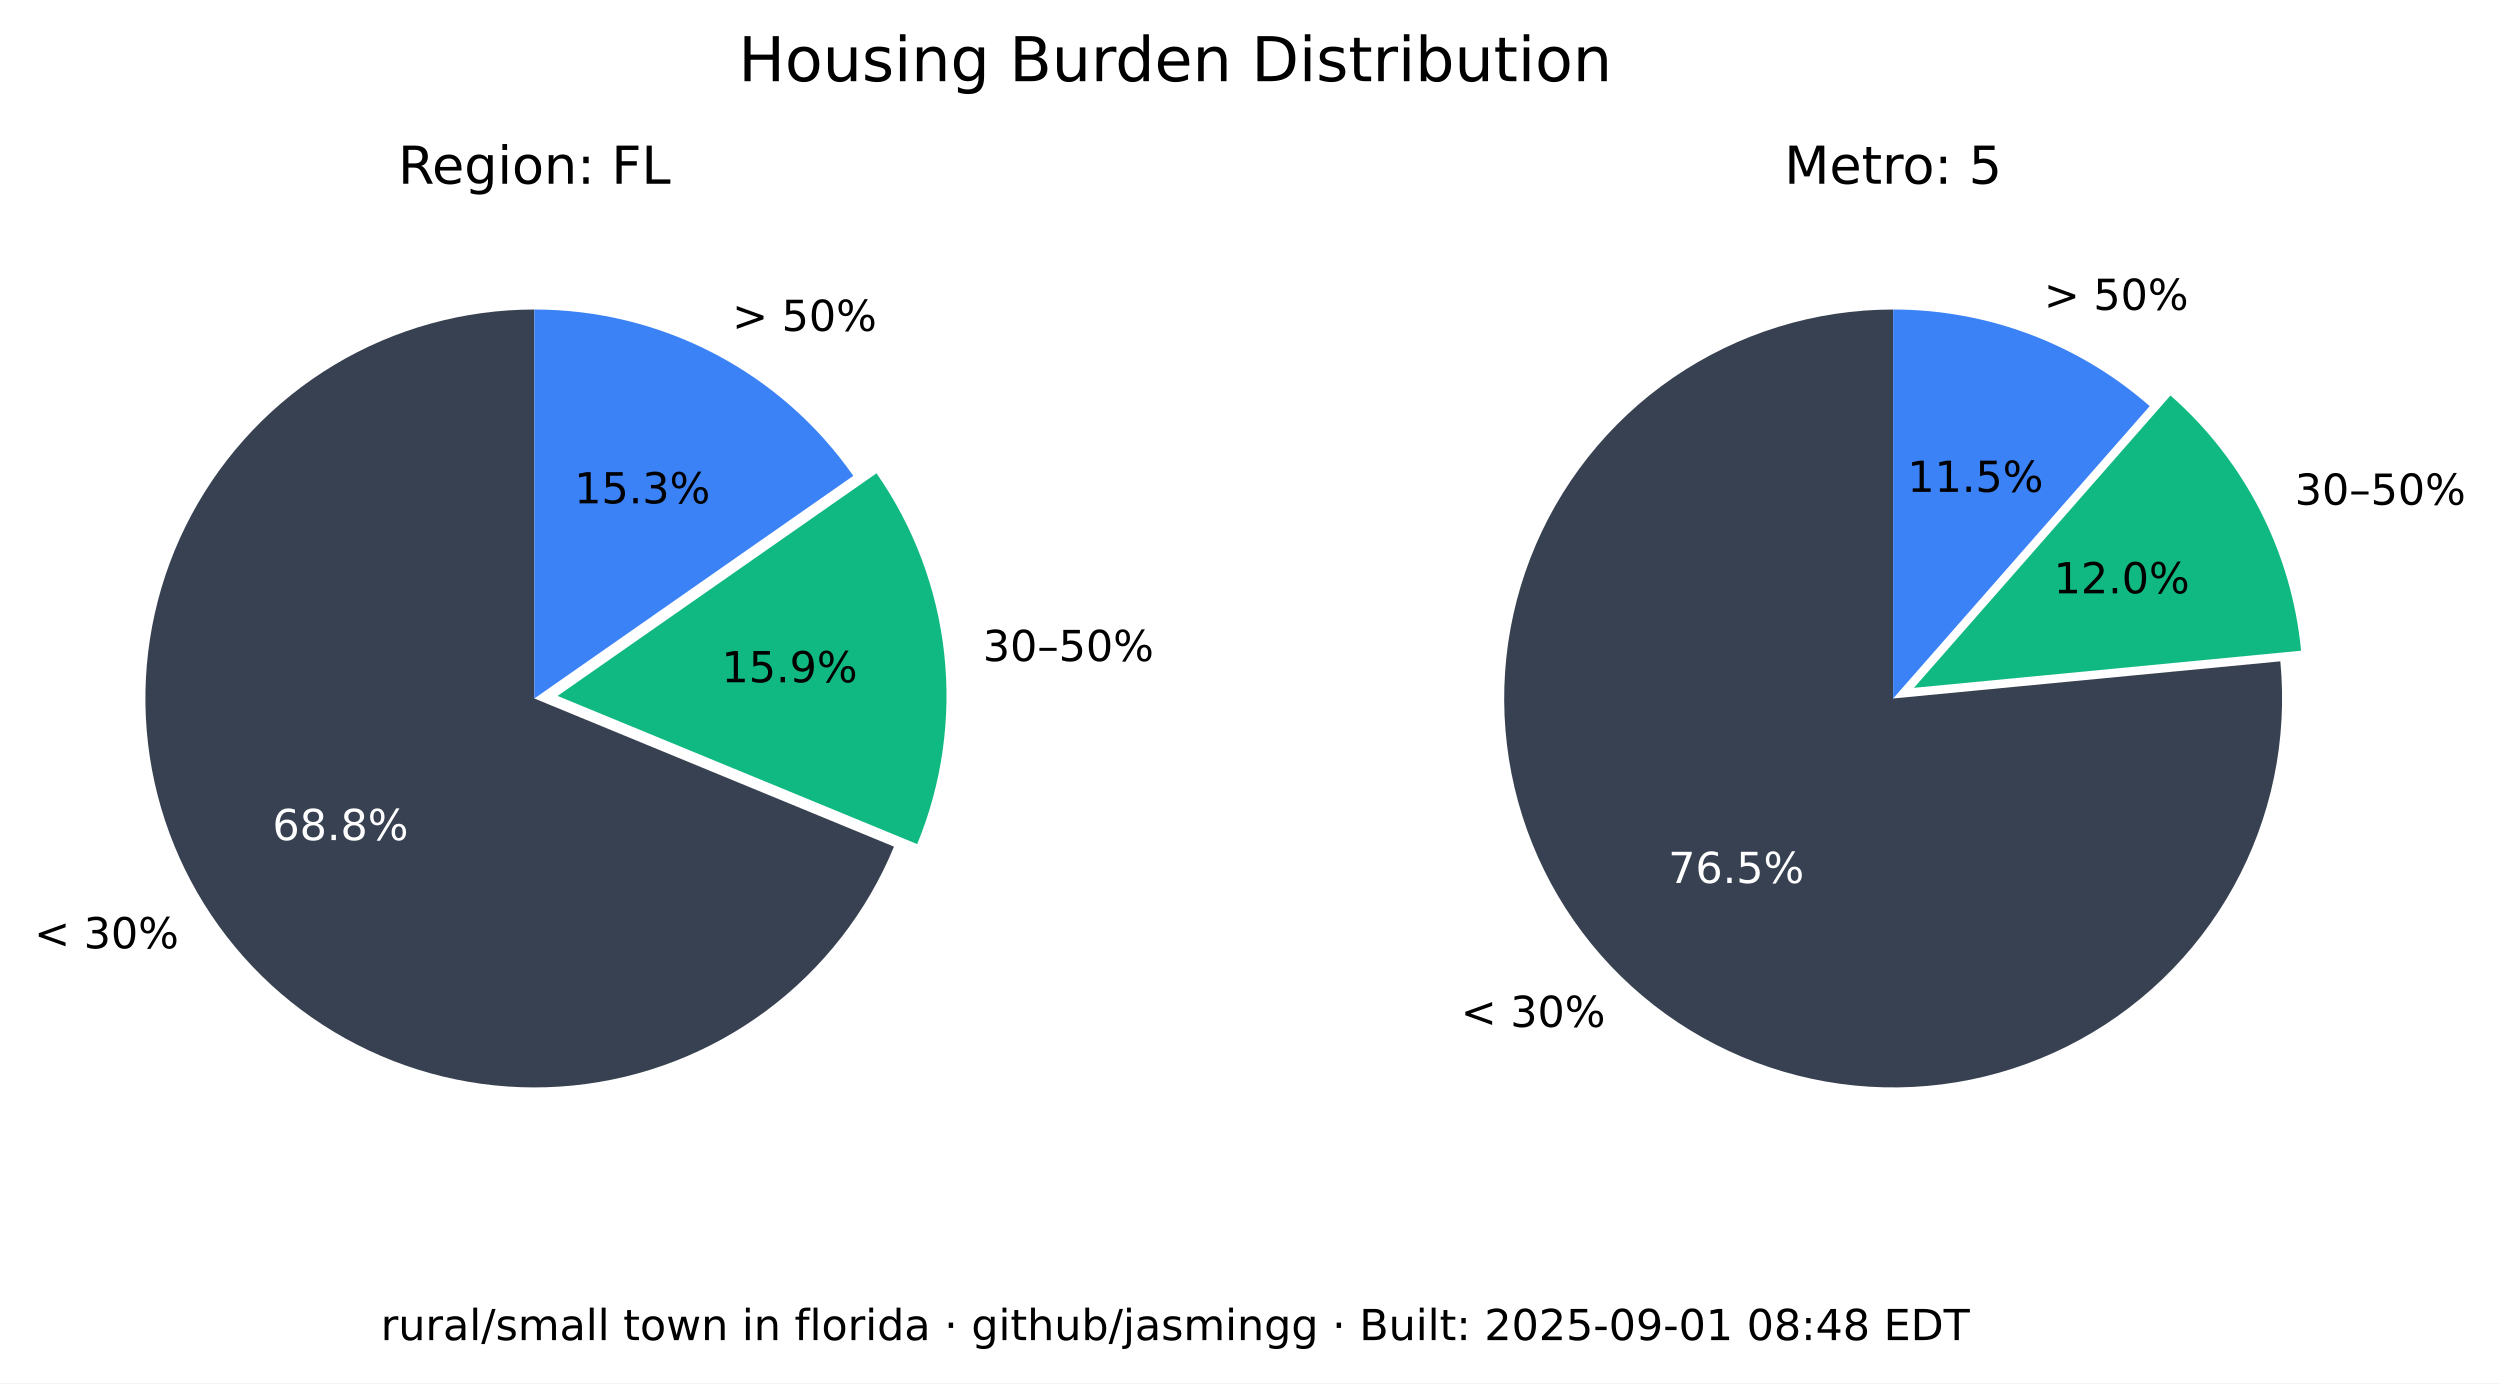
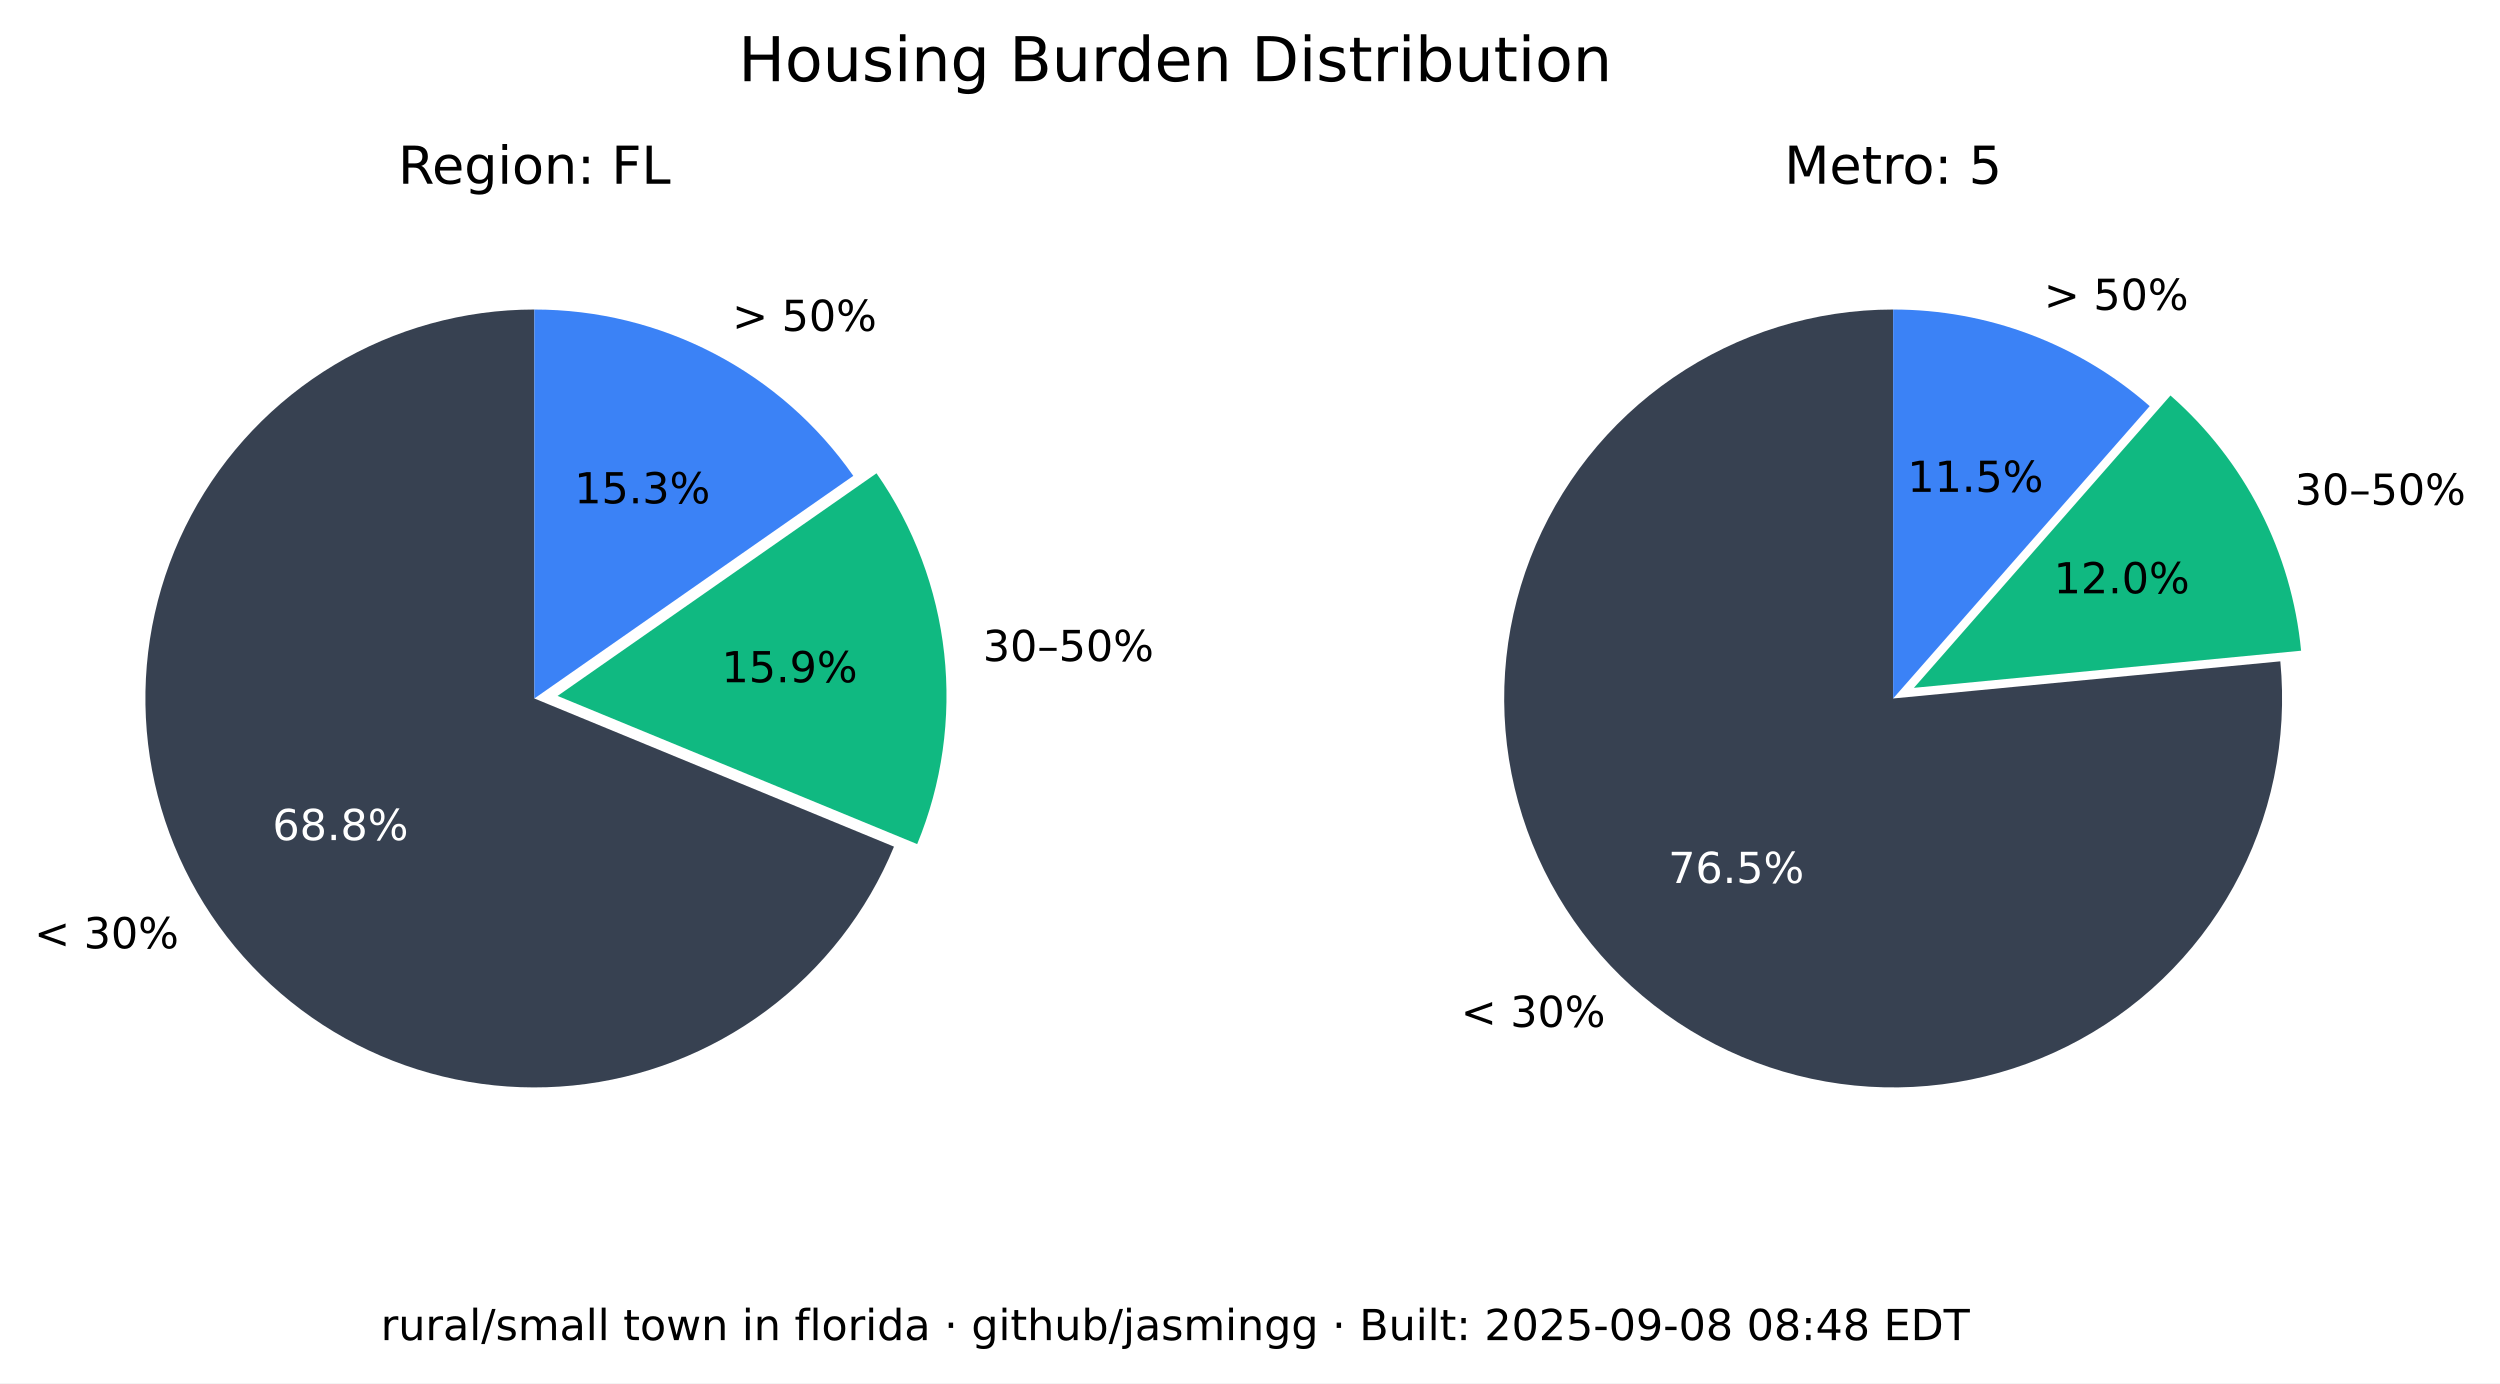
<svg xmlns="http://www.w3.org/2000/svg" xmlns:xlink="http://www.w3.org/1999/xlink" width="525.717pt" height="290.88pt" viewBox="0 0 525.717 290.88" version="1.1">
  <defs>
    <style type="text/css">*{stroke-linejoin: round; stroke-linecap: butt}</style>
  </defs>
  <g id="figure_1">
    <g id="patch_1">
      <path d="M 0 290.88  L 525.717 290.88  L 525.717 0  L 0 0  z " style="fill: #ffffff" />
    </g>
    <g id="axes_1">
      <g id="patch_2">
        <path d="M 112.367 65.088  C 97.551 65.088 83.008 69.114 70.301 76.735  C 57.594 84.355 47.194 95.287 40.215 108.357  C 33.237 121.428 29.939 136.152 30.677 150.951  C 31.414 165.749 36.159 180.073 44.402 192.385  C 52.646 204.697 64.082 214.541 77.483 220.86  C 90.885 227.179 105.755 229.74 120.499 228.267  C 135.242 226.794 149.312 221.342 161.199 212.496  C 173.085 203.65 182.347 191.738 187.992 178.039  L 112.367 146.88  z " style="fill: #374151" />
      </g>
      <g id="patch_3">
        <path d="M 192.87 177.503  C 198.091 164.831 200.044 151.048 198.55 137.424  C 197.055 123.8 192.159 110.768 184.314 99.529  L 117.246 146.345  z " style="fill: #10b981" />
      </g>
      <g id="patch_4">
        <path d="M 179.436 100.064  C 171.899 89.266 161.864 80.446 150.188 74.357  C 138.512 68.268 125.536 65.088 112.367 65.088  L 112.367 146.88  z " style="fill: #3b82f6" />
      </g>
      <g id="matplotlib.axis_1" />
      <g id="matplotlib.axis_2" />
      <g id="text_1">
        <g transform="translate(7.2 199.4189) scale(0.09 -0.09)">
          <defs>
            <path id="DejaVuSans-3c" d="M 4684 3150  L 1459 2003  L 4684 863  L 4684 294  L 678 1747  L 678 2266  L 4684 3719  L 4684 3150  z " transform="scale(0.015625)" />
            <path id="DejaVuSans-20" transform="scale(0.015625)" />
            <path id="DejaVuSans-33" d="M 2597 2516  Q 3050 2419 3304 2112  Q 3559 1806 3559 1356  Q 3559 666 3084 287  Q 2609 -91 1734 -91  Q 1441 -91 1130 -33  Q 819 25 488 141  L 488 750  Q 750 597 1062 519  Q 1375 441 1716 441  Q 2309 441 2620 675  Q 2931 909 2931 1356  Q 2931 1769 2642 2001  Q 2353 2234 1838 2234  L 1294 2234  L 1294 2753  L 1863 2753  Q 2328 2753 2575 2939  Q 2822 3125 2822 3475  Q 2822 3834 2567 4026  Q 2313 4219 1838 4219  Q 1578 4219 1281 4162  Q 984 4106 628 3988  L 628 4550  Q 988 4650 1302 4700  Q 1616 4750 1894 4750  Q 2613 4750 3031 4423  Q 3450 4097 3450 3541  Q 3450 3153 3228 2886  Q 3006 2619 2597 2516  z " transform="scale(0.015625)" />
            <path id="DejaVuSans-30" d="M 2034 4250  Q 1547 4250 1301 3770  Q 1056 3291 1056 2328  Q 1056 1369 1301 889  Q 1547 409 2034 409  Q 2525 409 2770 889  Q 3016 1369 3016 2328  Q 3016 3291 2770 3770  Q 2525 4250 2034 4250  z M 2034 4750  Q 2819 4750 3233 4129  Q 3647 3509 3647 2328  Q 3647 1150 3233 529  Q 2819 -91 2034 -91  Q 1250 -91 836 529  Q 422 1150 422 2328  Q 422 3509 836 4129  Q 1250 4750 2034 4750  z " transform="scale(0.015625)" />
            <path id="DejaVuSans-25" d="M 4653 2053  Q 4381 2053 4226 1822  Q 4072 1591 4072 1178  Q 4072 772 4226 539  Q 4381 306 4653 306  Q 4919 306 5073 539  Q 5228 772 5228 1178  Q 5228 1588 5073 1820  Q 4919 2053 4653 2053  z M 4653 2450  Q 5147 2450 5437 2106  Q 5728 1763 5728 1178  Q 5728 594 5436 251  Q 5144 -91 4653 -91  Q 4153 -91 3862 251  Q 3572 594 3572 1178  Q 3572 1766 3864 2108  Q 4156 2450 4653 2450  z M 1428 4353  Q 1159 4353 1004 4120  Q 850 3888 850 3481  Q 850 3069 1003 2837  Q 1156 2606 1428 2606  Q 1700 2606 1854 2837  Q 2009 3069 2009 3481  Q 2009 3884 1853 4118  Q 1697 4353 1428 4353  z M 4250 4750  L 4750 4750  L 1831 -91  L 1331 -91  L 4250 4750  z M 1428 4750  Q 1922 4750 2215 4408  Q 2509 4066 2509 3481  Q 2509 2891 2217 2550  Q 1925 2209 1428 2209  Q 931 2209 642 2551  Q 353 2894 353 3481  Q 353 4063 643 4406  Q 934 4750 1428 4750  z " transform="scale(0.015625)" />
          </defs>
          <use xlink:href="#DejaVuSans-3c" />
          <use xlink:href="#DejaVuSans-20" x="83.789" />
          <use xlink:href="#DejaVuSans-33" x="115.576" />
          <use xlink:href="#DejaVuSans-30" x="179.199" />
          <use xlink:href="#DejaVuSans-25" x="242.822" />
        </g>
      </g>
      <g id="text_2">
        <g style="fill: #ffffff" transform="translate(57.29316 176.6664) scale(0.09 -0.09)">
          <defs>
            <path id="DejaVuSans-36" d="M 2113 2584  Q 1688 2584 1439 2293  Q 1191 2003 1191 1497  Q 1191 994 1439 701  Q 1688 409 2113 409  Q 2538 409 2786 701  Q 3034 994 3034 1497  Q 3034 2003 2786 2293  Q 2538 2584 2113 2584  z M 3366 4563  L 3366 3988  Q 3128 4100 2886 4159  Q 2644 4219 2406 4219  Q 1781 4219 1451 3797  Q 1122 3375 1075 2522  Q 1259 2794 1537 2939  Q 1816 3084 2150 3084  Q 2853 3084 3261 2657  Q 3669 2231 3669 1497  Q 3669 778 3244 343  Q 2819 -91 2113 -91  Q 1303 -91 875 529  Q 447 1150 447 2328  Q 447 3434 972 4092  Q 1497 4750 2381 4750  Q 2619 4750 2861 4703  Q 3103 4656 3366 4563  z " transform="scale(0.015625)" />
            <path id="DejaVuSans-38" d="M 2034 2216  Q 1584 2216 1326 1975  Q 1069 1734 1069 1313  Q 1069 891 1326 650  Q 1584 409 2034 409  Q 2484 409 2743 651  Q 3003 894 3003 1313  Q 3003 1734 2745 1975  Q 2488 2216 2034 2216  z M 1403 2484  Q 997 2584 770 2862  Q 544 3141 544 3541  Q 544 4100 942 4425  Q 1341 4750 2034 4750  Q 2731 4750 3128 4425  Q 3525 4100 3525 3541  Q 3525 3141 3298 2862  Q 3072 2584 2669 2484  Q 3125 2378 3379 2068  Q 3634 1759 3634 1313  Q 3634 634 3220 271  Q 2806 -91 2034 -91  Q 1263 -91 848 271  Q 434 634 434 1313  Q 434 1759 690 2068  Q 947 2378 1403 2484  z M 1172 3481  Q 1172 3119 1398 2916  Q 1625 2713 2034 2713  Q 2441 2713 2670 2916  Q 2900 3119 2900 3481  Q 2900 3844 2670 4047  Q 2441 4250 2034 4250  Q 1625 4250 1398 4047  Q 1172 3844 1172 3481  z " transform="scale(0.015625)" />
            <path id="DejaVuSans-2e" d="M 684 794  L 1344 794  L 1344 0  L 684 0  L 684 794  z " transform="scale(0.015625)" />
          </defs>
          <use xlink:href="#DejaVuSans-36" />
          <use xlink:href="#DejaVuSans-38" x="63.623" />
          <use xlink:href="#DejaVuSans-2e" x="127.246" />
          <use xlink:href="#DejaVuSans-38" x="159.033" />
          <use xlink:href="#DejaVuSans-25" x="222.656" />
        </g>
      </g>
      <g id="text_3">
        <g transform="translate(206.68 139.015) scale(0.09 -0.09)">
          <defs>
            <path id="DejaVuSans-2013" d="M 313 1978  L 2888 1978  L 2888 1528  L 313 1528  L 313 1978  z " transform="scale(0.015625)" />
            <path id="DejaVuSans-35" d="M 691 4666  L 3169 4666  L 3169 4134  L 1269 4134  L 1269 2991  Q 1406 3038 1543 3061  Q 1681 3084 1819 3084  Q 2600 3084 3056 2656  Q 3513 2228 3513 1497  Q 3513 744 3044 326  Q 2575 -91 1722 -91  Q 1428 -91 1123 -41  Q 819 9 494 109  L 494 744  Q 775 591 1075 516  Q 1375 441 1709 441  Q 2250 441 2565 725  Q 2881 1009 2881 1497  Q 2881 1984 2565 2268  Q 2250 2553 1709 2553  Q 1456 2553 1204 2497  Q 953 2441 691 2322  L 691 4666  z " transform="scale(0.015625)" />
          </defs>
          <use xlink:href="#DejaVuSans-33" />
          <use xlink:href="#DejaVuSans-30" x="63.623" />
          <use xlink:href="#DejaVuSans-2013" x="127.246" />
          <use xlink:href="#DejaVuSans-35" x="177.246" />
          <use xlink:href="#DejaVuSans-30" x="240.869" />
          <use xlink:href="#DejaVuSans-25" x="304.492" />
        </g>
      </g>
      <g id="text_4">
        <g transform="translate(151.7328 143.4755) scale(0.09 -0.09)">
          <defs>
            <path id="DejaVuSans-31" d="M 794 531  L 1825 531  L 1825 4091  L 703 3866  L 703 4441  L 1819 4666  L 2450 4666  L 2450 531  L 3481 531  L 3481 0  L 794 0  L 794 531  z " transform="scale(0.015625)" />
            <path id="DejaVuSans-39" d="M 703 97  L 703 672  Q 941 559 1184 500  Q 1428 441 1663 441  Q 2288 441 2617 861  Q 2947 1281 2994 2138  Q 2813 1869 2534 1725  Q 2256 1581 1919 1581  Q 1219 1581 811 2004  Q 403 2428 403 3163  Q 403 3881 828 4315  Q 1253 4750 1959 4750  Q 2769 4750 3195 4129  Q 3622 3509 3622 2328  Q 3622 1225 3098 567  Q 2575 -91 1691 -91  Q 1453 -91 1209 -44  Q 966 3 703 97  z M 1959 2075  Q 2384 2075 2632 2365  Q 2881 2656 2881 3163  Q 2881 3666 2632 3958  Q 2384 4250 1959 4250  Q 1534 4250 1286 3958  Q 1038 3666 1038 3163  Q 1038 2656 1286 2365  Q 1534 2075 1959 2075  z " transform="scale(0.015625)" />
          </defs>
          <use xlink:href="#DejaVuSans-31" />
          <use xlink:href="#DejaVuSans-35" x="63.623" />
          <use xlink:href="#DejaVuSans-2e" x="127.246" />
          <use xlink:href="#DejaVuSans-39" x="159.033" />
          <use xlink:href="#DejaVuSans-25" x="222.656" />
        </g>
      </g>
      <g id="text_5">
        <g transform="translate(153.97 69.58851) scale(0.09 -0.09)">
          <defs>
            <path id="DejaVuSans-3e" d="M 678 3150  L 678 3719  L 4684 2266  L 4684 1747  L 678 294  L 678 863  L 3897 2003  L 678 3150  z " transform="scale(0.015625)" />
          </defs>
          <use xlink:href="#DejaVuSans-3e" />
          <use xlink:href="#DejaVuSans-20" x="83.789" />
          <use xlink:href="#DejaVuSans-35" x="115.576" />
          <use xlink:href="#DejaVuSans-30" x="179.199" />
          <use xlink:href="#DejaVuSans-25" x="242.822" />
        </g>
      </g>
      <g id="text_6">
        <g transform="translate(120.7644 105.8498) scale(0.09 -0.09)">
          <use xlink:href="#DejaVuSans-31" />
          <use xlink:href="#DejaVuSans-35" x="63.623" />
          <use xlink:href="#DejaVuSans-2e" x="127.246" />
          <use xlink:href="#DejaVuSans-33" x="159.033" />
          <use xlink:href="#DejaVuSans-25" x="222.656" />
        </g>
      </g>
      <g id="text_7">
        <g transform="translate(83.70977 38.64) scale(0.11 -0.11)">
          <defs>
            <path id="DejaVuSans-52" d="M 2841 2188  Q 3044 2119 3236 1894  Q 3428 1669 3622 1275  L 4263 0  L 3584 0  L 2988 1197  Q 2756 1666 2539 1819  Q 2322 1972 1947 1972  L 1259 1972  L 1259 0  L 628 0  L 628 4666  L 2053 4666  Q 2853 4666 3247 4331  Q 3641 3997 3641 3322  Q 3641 2881 3436 2590  Q 3231 2300 2841 2188  z M 1259 4147  L 1259 2491  L 2053 2491  Q 2509 2491 2742 2702  Q 2975 2913 2975 3322  Q 2975 3731 2742 3939  Q 2509 4147 2053 4147  L 1259 4147  z " transform="scale(0.015625)" />
            <path id="DejaVuSans-65" d="M 3597 1894  L 3597 1613  L 953 1613  Q 991 1019 1311 708  Q 1631 397 2203 397  Q 2534 397 2845 478  Q 3156 559 3463 722  L 3463 178  Q 3153 47 2828 -22  Q 2503 -91 2169 -91  Q 1331 -91 842 396  Q 353 884 353 1716  Q 353 2575 817 3079  Q 1281 3584 2069 3584  Q 2775 3584 3186 3129  Q 3597 2675 3597 1894  z M 3022 2063  Q 3016 2534 2758 2815  Q 2500 3097 2075 3097  Q 1594 3097 1305 2825  Q 1016 2553 972 2059  L 3022 2063  z " transform="scale(0.015625)" />
            <path id="DejaVuSans-67" d="M 2906 1791  Q 2906 2416 2648 2759  Q 2391 3103 1925 3103  Q 1463 3103 1205 2759  Q 947 2416 947 1791  Q 947 1169 1205 825  Q 1463 481 1925 481  Q 2391 481 2648 825  Q 2906 1169 2906 1791  z M 3481 434  Q 3481 -459 3084 -895  Q 2688 -1331 1869 -1331  Q 1566 -1331 1297 -1286  Q 1028 -1241 775 -1147  L 775 -588  Q 1028 -725 1275 -790  Q 1522 -856 1778 -856  Q 2344 -856 2625 -561  Q 2906 -266 2906 331  L 2906 616  Q 2728 306 2450 153  Q 2172 0 1784 0  Q 1141 0 747 490  Q 353 981 353 1791  Q 353 2603 747 3093  Q 1141 3584 1784 3584  Q 2172 3584 2450 3431  Q 2728 3278 2906 2969  L 2906 3500  L 3481 3500  L 3481 434  z " transform="scale(0.015625)" />
            <path id="DejaVuSans-69" d="M 603 3500  L 1178 3500  L 1178 0  L 603 0  L 603 3500  z M 603 4863  L 1178 4863  L 1178 4134  L 603 4134  L 603 4863  z " transform="scale(0.015625)" />
            <path id="DejaVuSans-6f" d="M 1959 3097  Q 1497 3097 1228 2736  Q 959 2375 959 1747  Q 959 1119 1226 758  Q 1494 397 1959 397  Q 2419 397 2687 759  Q 2956 1122 2956 1747  Q 2956 2369 2687 2733  Q 2419 3097 1959 3097  z M 1959 3584  Q 2709 3584 3137 3096  Q 3566 2609 3566 1747  Q 3566 888 3137 398  Q 2709 -91 1959 -91  Q 1206 -91 779 398  Q 353 888 353 1747  Q 353 2609 779 3096  Q 1206 3584 1959 3584  z " transform="scale(0.015625)" />
            <path id="DejaVuSans-6e" d="M 3513 2113  L 3513 0  L 2938 0  L 2938 2094  Q 2938 2591 2744 2837  Q 2550 3084 2163 3084  Q 1697 3084 1428 2787  Q 1159 2491 1159 1978  L 1159 0  L 581 0  L 581 3500  L 1159 3500  L 1159 2956  Q 1366 3272 1645 3428  Q 1925 3584 2291 3584  Q 2894 3584 3203 3211  Q 3513 2838 3513 2113  z " transform="scale(0.015625)" />
            <path id="DejaVuSans-3a" d="M 750 794  L 1409 794  L 1409 0  L 750 0  L 750 794  z M 750 3309  L 1409 3309  L 1409 2516  L 750 2516  L 750 3309  z " transform="scale(0.015625)" />
            <path id="DejaVuSans-46" d="M 628 4666  L 3309 4666  L 3309 4134  L 1259 4134  L 1259 2759  L 3109 2759  L 3109 2228  L 1259 2228  L 1259 0  L 628 0  L 628 4666  z " transform="scale(0.015625)" />
            <path id="DejaVuSans-4c" d="M 628 4666  L 1259 4666  L 1259 531  L 3531 531  L 3531 0  L 628 0  L 628 4666  z " transform="scale(0.015625)" />
          </defs>
          <use xlink:href="#DejaVuSans-52" />
          <use xlink:href="#DejaVuSans-65" x="64.982" />
          <use xlink:href="#DejaVuSans-67" x="126.506" />
          <use xlink:href="#DejaVuSans-69" x="189.982" />
          <use xlink:href="#DejaVuSans-6f" x="217.766" />
          <use xlink:href="#DejaVuSans-6e" x="278.947" />
          <use xlink:href="#DejaVuSans-3a" x="342.326" />
          <use xlink:href="#DejaVuSans-20" x="376.018" />
          <use xlink:href="#DejaVuSans-46" x="407.805" />
          <use xlink:href="#DejaVuSans-4c" x="465.324" />
        </g>
      </g>
    </g>
    <g id="axes_2">
      <g id="patch_5">
        <path d="M 398.102 65.088  C 389.894 65.088 381.732 66.324 373.891 68.753  C 366.051 71.183 358.621 74.779 351.851 79.42  C 345.081 84.062 339.048 89.696 333.956 96.134  C 328.863 102.571 324.768 109.739 321.809 117.395  C 318.85 125.051 317.061 133.11 316.5 141.299  C 315.94 149.488 316.616 157.715 318.505 165.703  C 320.394 173.691 323.475 181.349 327.644 188.42  C 331.812 195.491 337.022 201.894 343.097 207.414  C 349.172 212.934 356.043 217.508 363.48 220.983  C 370.916 224.457 378.834 226.793 386.965 227.91  C 395.097 229.028 403.351 228.915 411.449 227.576  C 419.548 226.236 427.398 223.685 434.737 220.009  C 442.076 216.332 448.82 211.572 454.741 205.888  C 460.663 200.204 465.696 193.66 469.669 186.478  C 473.643 179.296 476.513 171.556 478.183 163.52  C 479.853 155.483 480.304 147.241 479.52 139.07  L 398.102 146.88  z " style="fill: #374151" />
      </g>
      <g id="patch_6">
        <path d="M 483.889 136.834  C 482.903 126.56 479.982 116.565 475.279 107.378  C 470.577 98.19 464.178 89.976 456.42 83.168  L 402.47 144.644  z " style="fill: #10b981" />
      </g>
      <g id="patch_7">
        <path d="M 452.052 85.404  C 444.652 78.91 436.14 73.805 426.926 70.335  C 417.712 66.866 407.947 65.088 398.102 65.088  L 398.102 146.88  z " style="fill: #3b82f6" />
      </g>
      <g id="matplotlib.axis_3" />
      <g id="matplotlib.axis_4" />
      <g id="text_8">
        <g transform="translate(307.1902 215.9508) scale(0.09 -0.09)">
          <use xlink:href="#DejaVuSans-3c" />
          <use xlink:href="#DejaVuSans-20" x="83.789" />
          <use xlink:href="#DejaVuSans-33" x="115.576" />
          <use xlink:href="#DejaVuSans-30" x="179.199" />
          <use xlink:href="#DejaVuSans-25" x="242.822" />
        </g>
      </g>
      <g id="text_9">
        <g style="fill: #ffffff" transform="translate(350.8035 185.6838) scale(0.09 -0.09)">
          <defs>
            <path id="DejaVuSans-37" d="M 525 4666  L 3525 4666  L 3525 4397  L 1831 0  L 1172 0  L 2766 4134  L 525 4134  L 525 4666  z " transform="scale(0.015625)" />
          </defs>
          <use xlink:href="#DejaVuSans-37" />
          <use xlink:href="#DejaVuSans-36" x="63.623" />
          <use xlink:href="#DejaVuSans-2e" x="127.246" />
          <use xlink:href="#DejaVuSans-35" x="159.033" />
          <use xlink:href="#DejaVuSans-25" x="222.656" />
        </g>
      </g>
      <g id="text_10">
        <g transform="translate(482.5604 106.1347) scale(0.09 -0.09)">
          <use xlink:href="#DejaVuSans-33" />
          <use xlink:href="#DejaVuSans-30" x="63.623" />
          <use xlink:href="#DejaVuSans-2013" x="127.246" />
          <use xlink:href="#DejaVuSans-35" x="177.246" />
          <use xlink:href="#DejaVuSans-30" x="240.869" />
          <use xlink:href="#DejaVuSans-25" x="304.492" />
        </g>
      </g>
      <g id="text_11">
        <g transform="translate(431.8606 124.7678) scale(0.09 -0.09)">
          <defs>
            <path id="DejaVuSans-32" d="M 1228 531  L 3431 531  L 3431 0  L 469 0  L 469 531  Q 828 903 1448 1529  Q 2069 2156 2228 2338  Q 2531 2678 2651 2914  Q 2772 3150 2772 3378  Q 2772 3750 2511 3984  Q 2250 4219 1831 4219  Q 1534 4219 1204 4116  Q 875 4013 500 3803  L 500 4441  Q 881 4594 1212 4672  Q 1544 4750 1819 4750  Q 2544 4750 2975 4387  Q 3406 4025 3406 3419  Q 3406 3131 3298 2873  Q 3191 2616 2906 2266  Q 2828 2175 2409 1742  Q 1991 1309 1228 531  z " transform="scale(0.015625)" />
          </defs>
          <use xlink:href="#DejaVuSans-31" />
          <use xlink:href="#DejaVuSans-32" x="63.623" />
          <use xlink:href="#DejaVuSans-2e" x="127.246" />
          <use xlink:href="#DejaVuSans-30" x="159.033" />
          <use xlink:href="#DejaVuSans-25" x="222.656" />
        </g>
      </g>
      <g id="text_12">
        <g transform="translate(429.8085 65.16424) scale(0.09 -0.09)">
          <use xlink:href="#DejaVuSans-3e" />
          <use xlink:href="#DejaVuSans-20" x="83.789" />
          <use xlink:href="#DejaVuSans-35" x="115.576" />
          <use xlink:href="#DejaVuSans-30" x="179.199" />
          <use xlink:href="#DejaVuSans-25" x="242.822" />
        </g>
      </g>
      <g id="text_13">
        <g transform="translate(401.1011 103.4366) scale(0.09 -0.09)">
          <use xlink:href="#DejaVuSans-31" />
          <use xlink:href="#DejaVuSans-31" x="63.623" />
          <use xlink:href="#DejaVuSans-2e" x="127.246" />
          <use xlink:href="#DejaVuSans-35" x="159.033" />
          <use xlink:href="#DejaVuSans-25" x="222.656" />
        </g>
      </g>
      <g id="text_14">
        <g transform="translate(375.2132 38.64) scale(0.11 -0.11)">
          <defs>
            <path id="DejaVuSans-4d" d="M 628 4666  L 1569 4666  L 2759 1491  L 3956 4666  L 4897 4666  L 4897 0  L 4281 0  L 4281 4097  L 3078 897  L 2444 897  L 1241 4097  L 1241 0  L 628 0  L 628 4666  z " transform="scale(0.015625)" />
            <path id="DejaVuSans-74" d="M 1172 4494  L 1172 3500  L 2356 3500  L 2356 3053  L 1172 3053  L 1172 1153  Q 1172 725 1289 603  Q 1406 481 1766 481  L 2356 481  L 2356 0  L 1766 0  Q 1100 0 847 248  Q 594 497 594 1153  L 594 3053  L 172 3053  L 172 3500  L 594 3500  L 594 4494  L 1172 4494  z " transform="scale(0.015625)" />
            <path id="DejaVuSans-72" d="M 2631 2963  Q 2534 3019 2420 3045  Q 2306 3072 2169 3072  Q 1681 3072 1420 2755  Q 1159 2438 1159 1844  L 1159 0  L 581 0  L 581 3500  L 1159 3500  L 1159 2956  Q 1341 3275 1631 3429  Q 1922 3584 2338 3584  Q 2397 3584 2469 3576  Q 2541 3569 2628 3553  L 2631 2963  z " transform="scale(0.015625)" />
          </defs>
          <use xlink:href="#DejaVuSans-4d" />
          <use xlink:href="#DejaVuSans-65" x="86.279" />
          <use xlink:href="#DejaVuSans-74" x="147.803" />
          <use xlink:href="#DejaVuSans-72" x="187.012" />
          <use xlink:href="#DejaVuSans-6f" x="225.875" />
          <use xlink:href="#DejaVuSans-3a" x="287.057" />
          <use xlink:href="#DejaVuSans-20" x="320.748" />
          <use xlink:href="#DejaVuSans-35" x="352.535" />
        </g>
      </g>
    </g>
    <g id="text_15">
      <g transform="translate(155.2784 17.07797) scale(0.13 -0.13)">
        <defs>
          <path id="DejaVuSans-48" d="M 628 4666  L 1259 4666  L 1259 2753  L 3553 2753  L 3553 4666  L 4184 4666  L 4184 0  L 3553 0  L 3553 2222  L 1259 2222  L 1259 0  L 628 0  L 628 4666  z " transform="scale(0.015625)" />
          <path id="DejaVuSans-75" d="M 544 1381  L 544 3500  L 1119 3500  L 1119 1403  Q 1119 906 1312 657  Q 1506 409 1894 409  Q 2359 409 2629 706  Q 2900 1003 2900 1516  L 2900 3500  L 3475 3500  L 3475 0  L 2900 0  L 2900 538  Q 2691 219 2414 64  Q 2138 -91 1772 -91  Q 1169 -91 856 284  Q 544 659 544 1381  z M 1991 3584  L 1991 3584  z " transform="scale(0.015625)" />
          <path id="DejaVuSans-73" d="M 2834 3397  L 2834 2853  Q 2591 2978 2328 3040  Q 2066 3103 1784 3103  Q 1356 3103 1142 2972  Q 928 2841 928 2578  Q 928 2378 1081 2264  Q 1234 2150 1697 2047  L 1894 2003  Q 2506 1872 2764 1633  Q 3022 1394 3022 966  Q 3022 478 2636 193  Q 2250 -91 1575 -91  Q 1294 -91 989 -36  Q 684 19 347 128  L 347 722  Q 666 556 975 473  Q 1284 391 1588 391  Q 1994 391 2212 530  Q 2431 669 2431 922  Q 2431 1156 2273 1281  Q 2116 1406 1581 1522  L 1381 1569  Q 847 1681 609 1914  Q 372 2147 372 2553  Q 372 3047 722 3315  Q 1072 3584 1716 3584  Q 2034 3584 2315 3537  Q 2597 3491 2834 3397  z " transform="scale(0.015625)" />
          <path id="DejaVuSans-42" d="M 1259 2228  L 1259 519  L 2272 519  Q 2781 519 3026 730  Q 3272 941 3272 1375  Q 3272 1813 3026 2020  Q 2781 2228 2272 2228  L 1259 2228  z M 1259 4147  L 1259 2741  L 2194 2741  Q 2656 2741 2882 2914  Q 3109 3088 3109 3444  Q 3109 3797 2882 3972  Q 2656 4147 2194 4147  L 1259 4147  z M 628 4666  L 2241 4666  Q 2963 4666 3353 4366  Q 3744 4066 3744 3513  Q 3744 3084 3544 2831  Q 3344 2578 2956 2516  Q 3422 2416 3680 2098  Q 3938 1781 3938 1306  Q 3938 681 3513 340  Q 3088 0 2303 0  L 628 0  L 628 4666  z " transform="scale(0.015625)" />
          <path id="DejaVuSans-64" d="M 2906 2969  L 2906 4863  L 3481 4863  L 3481 0  L 2906 0  L 2906 525  Q 2725 213 2448 61  Q 2172 -91 1784 -91  Q 1150 -91 751 415  Q 353 922 353 1747  Q 353 2572 751 3078  Q 1150 3584 1784 3584  Q 2172 3584 2448 3432  Q 2725 3281 2906 2969  z M 947 1747  Q 947 1113 1208 752  Q 1469 391 1925 391  Q 2381 391 2643 752  Q 2906 1113 2906 1747  Q 2906 2381 2643 2742  Q 2381 3103 1925 3103  Q 1469 3103 1208 2742  Q 947 2381 947 1747  z " transform="scale(0.015625)" />
          <path id="DejaVuSans-44" d="M 1259 4147  L 1259 519  L 2022 519  Q 2988 519 3436 956  Q 3884 1394 3884 2338  Q 3884 3275 3436 3711  Q 2988 4147 2022 4147  L 1259 4147  z M 628 4666  L 1925 4666  Q 3281 4666 3915 4102  Q 4550 3538 4550 2338  Q 4550 1131 3912 565  Q 3275 0 1925 0  L 628 0  L 628 4666  z " transform="scale(0.015625)" />
          <path id="DejaVuSans-62" d="M 3116 1747  Q 3116 2381 2855 2742  Q 2594 3103 2138 3103  Q 1681 3103 1420 2742  Q 1159 2381 1159 1747  Q 1159 1113 1420 752  Q 1681 391 2138 391  Q 2594 391 2855 752  Q 3116 1113 3116 1747  z M 1159 2969  Q 1341 3281 1617 3432  Q 1894 3584 2278 3584  Q 2916 3584 3314 3078  Q 3713 2572 3713 1747  Q 3713 922 3314 415  Q 2916 -91 2278 -91  Q 1894 -91 1617 61  Q 1341 213 1159 525  L 1159 0  L 581 0  L 581 4863  L 1159 4863  L 1159 2969  z " transform="scale(0.015625)" />
        </defs>
        <use xlink:href="#DejaVuSans-48" />
        <use xlink:href="#DejaVuSans-6f" x="75.195" />
        <use xlink:href="#DejaVuSans-75" x="136.377" />
        <use xlink:href="#DejaVuSans-73" x="199.756" />
        <use xlink:href="#DejaVuSans-69" x="251.855" />
        <use xlink:href="#DejaVuSans-6e" x="279.639" />
        <use xlink:href="#DejaVuSans-67" x="343.018" />
        <use xlink:href="#DejaVuSans-20" x="406.494" />
        <use xlink:href="#DejaVuSans-42" x="438.281" />
        <use xlink:href="#DejaVuSans-75" x="506.885" />
        <use xlink:href="#DejaVuSans-72" x="570.264" />
        <use xlink:href="#DejaVuSans-64" x="609.627" />
        <use xlink:href="#DejaVuSans-65" x="673.104" />
        <use xlink:href="#DejaVuSans-6e" x="734.627" />
        <use xlink:href="#DejaVuSans-20" x="798.006" />
        <use xlink:href="#DejaVuSans-44" x="829.793" />
        <use xlink:href="#DejaVuSans-69" x="906.795" />
        <use xlink:href="#DejaVuSans-73" x="934.578" />
        <use xlink:href="#DejaVuSans-74" x="986.678" />
        <use xlink:href="#DejaVuSans-72" x="1025.887" />
        <use xlink:href="#DejaVuSans-69" x="1067" />
        <use xlink:href="#DejaVuSans-62" x="1094.783" />
        <use xlink:href="#DejaVuSans-75" x="1158.26" />
        <use xlink:href="#DejaVuSans-74" x="1221.639" />
        <use xlink:href="#DejaVuSans-69" x="1260.848" />
        <use xlink:href="#DejaVuSans-6f" x="1288.631" />
        <use xlink:href="#DejaVuSans-6e" x="1349.812" />
      </g>
    </g>
    <g id="text_16">
      <g transform="translate(80.06225 281.8083) scale(0.09 -0.09)">
        <defs>
          <path id="DejaVuSans-61" d="M 2194 1759  Q 1497 1759 1228 1600  Q 959 1441 959 1056  Q 959 750 1161 570  Q 1363 391 1709 391  Q 2188 391 2477 730  Q 2766 1069 2766 1631  L 2766 1759  L 2194 1759  z M 3341 1997  L 3341 0  L 2766 0  L 2766 531  Q 2569 213 2275 61  Q 1981 -91 1556 -91  Q 1019 -91 701 211  Q 384 513 384 1019  Q 384 1609 779 1909  Q 1175 2209 1959 2209  L 2766 2209  L 2766 2266  Q 2766 2663 2505 2880  Q 2244 3097 1772 3097  Q 1472 3097 1187 3025  Q 903 2953 641 2809  L 641 3341  Q 956 3463 1253 3523  Q 1550 3584 1831 3584  Q 2591 3584 2966 3190  Q 3341 2797 3341 1997  z " transform="scale(0.015625)" />
          <path id="DejaVuSans-6c" d="M 603 4863  L 1178 4863  L 1178 0  L 603 0  L 603 4863  z " transform="scale(0.015625)" />
          <path id="DejaVuSans-2f" d="M 1625 4666  L 2156 4666  L 531 -594  L 0 -594  L 1625 4666  z " transform="scale(0.015625)" />
          <path id="DejaVuSans-6d" d="M 3328 2828  Q 3544 3216 3844 3400  Q 4144 3584 4550 3584  Q 5097 3584 5394 3201  Q 5691 2819 5691 2113  L 5691 0  L 5113 0  L 5113 2094  Q 5113 2597 4934 2840  Q 4756 3084 4391 3084  Q 3944 3084 3684 2787  Q 3425 2491 3425 1978  L 3425 0  L 2847 0  L 2847 2094  Q 2847 2600 2669 2842  Q 2491 3084 2119 3084  Q 1678 3084 1418 2786  Q 1159 2488 1159 1978  L 1159 0  L 581 0  L 581 3500  L 1159 3500  L 1159 2956  Q 1356 3278 1631 3431  Q 1906 3584 2284 3584  Q 2666 3584 2933 3390  Q 3200 3197 3328 2828  z " transform="scale(0.015625)" />
          <path id="DejaVuSans-77" d="M 269 3500  L 844 3500  L 1563 769  L 2278 3500  L 2956 3500  L 3675 769  L 4391 3500  L 4966 3500  L 4050 0  L 3372 0  L 2619 2869  L 1863 0  L 1184 0  L 269 3500  z " transform="scale(0.015625)" />
          <path id="DejaVuSans-66" d="M 2375 4863  L 2375 4384  L 1825 4384  Q 1516 4384 1395 4259  Q 1275 4134 1275 3809  L 1275 3500  L 2222 3500  L 2222 3053  L 1275 3053  L 1275 0  L 697 0  L 697 3053  L 147 3053  L 147 3500  L 697 3500  L 697 3744  Q 697 4328 969 4595  Q 1241 4863 1831 4863  L 2375 4863  z " transform="scale(0.015625)" />
          <path id="DejaVuSans-b7" d="M 684 2619  L 1344 2619  L 1344 1825  L 684 1825  L 684 2619  z " transform="scale(0.015625)" />
          <path id="DejaVuSans-68" d="M 3513 2113  L 3513 0  L 2938 0  L 2938 2094  Q 2938 2591 2744 2837  Q 2550 3084 2163 3084  Q 1697 3084 1428 2787  Q 1159 2491 1159 1978  L 1159 0  L 581 0  L 581 4863  L 1159 4863  L 1159 2956  Q 1366 3272 1645 3428  Q 1925 3584 2291 3584  Q 2894 3584 3203 3211  Q 3513 2838 3513 2113  z " transform="scale(0.015625)" />
          <path id="DejaVuSans-6a" d="M 603 3500  L 1178 3500  L 1178 -63  Q 1178 -731 923 -1031  Q 669 -1331 103 -1331  L -116 -1331  L -116 -844  L 38 -844  Q 366 -844 484 -692  Q 603 -541 603 -63  L 603 3500  z M 603 4863  L 1178 4863  L 1178 4134  L 603 4134  L 603 4863  z " transform="scale(0.015625)" />
          <path id="DejaVuSans-2d" d="M 313 2009  L 1997 2009  L 1997 1497  L 313 1497  L 313 2009  z " transform="scale(0.015625)" />
          <path id="DejaVuSans-34" d="M 2419 4116  L 825 1625  L 2419 1625  L 2419 4116  z M 2253 4666  L 3047 4666  L 3047 1625  L 3713 1625  L 3713 1100  L 3047 1100  L 3047 0  L 2419 0  L 2419 1100  L 313 1100  L 313 1709  L 2253 4666  z " transform="scale(0.015625)" />
          <path id="DejaVuSans-45" d="M 628 4666  L 3578 4666  L 3578 4134  L 1259 4134  L 1259 2753  L 3481 2753  L 3481 2222  L 1259 2222  L 1259 531  L 3634 531  L 3634 0  L 628 0  L 628 4666  z " transform="scale(0.015625)" />
          <path id="DejaVuSans-54" d="M -19 4666  L 3928 4666  L 3928 4134  L 2272 4134  L 2272 0  L 1638 0  L 1638 4134  L -19 4134  L -19 4666  z " transform="scale(0.015625)" />
        </defs>
        <use xlink:href="#DejaVuSans-72" />
        <use xlink:href="#DejaVuSans-75" x="41.113" />
        <use xlink:href="#DejaVuSans-72" x="104.492" />
        <use xlink:href="#DejaVuSans-61" x="145.605" />
        <use xlink:href="#DejaVuSans-6c" x="206.885" />
        <use xlink:href="#DejaVuSans-2f" x="234.668" />
        <use xlink:href="#DejaVuSans-73" x="268.359" />
        <use xlink:href="#DejaVuSans-6d" x="320.459" />
        <use xlink:href="#DejaVuSans-61" x="417.871" />
        <use xlink:href="#DejaVuSans-6c" x="479.15" />
        <use xlink:href="#DejaVuSans-6c" x="506.934" />
        <use xlink:href="#DejaVuSans-20" x="534.717" />
        <use xlink:href="#DejaVuSans-74" x="566.504" />
        <use xlink:href="#DejaVuSans-6f" x="605.713" />
        <use xlink:href="#DejaVuSans-77" x="666.895" />
        <use xlink:href="#DejaVuSans-6e" x="748.682" />
        <use xlink:href="#DejaVuSans-20" x="812.061" />
        <use xlink:href="#DejaVuSans-69" x="843.848" />
        <use xlink:href="#DejaVuSans-6e" x="871.631" />
        <use xlink:href="#DejaVuSans-20" x="935.01" />
        <use xlink:href="#DejaVuSans-66" x="966.797" />
        <use xlink:href="#DejaVuSans-6c" x="1002.002" />
        <use xlink:href="#DejaVuSans-6f" x="1029.785" />
        <use xlink:href="#DejaVuSans-72" x="1090.967" />
        <use xlink:href="#DejaVuSans-69" x="1132.08" />
        <use xlink:href="#DejaVuSans-64" x="1159.863" />
        <use xlink:href="#DejaVuSans-61" x="1223.34" />
        <use xlink:href="#DejaVuSans-20" x="1284.619" />
        <use xlink:href="#DejaVuSans-b7" x="1316.406" />
        <use xlink:href="#DejaVuSans-20" x="1348.193" />
        <use xlink:href="#DejaVuSans-67" x="1379.98" />
        <use xlink:href="#DejaVuSans-69" x="1443.457" />
        <use xlink:href="#DejaVuSans-74" x="1471.24" />
        <use xlink:href="#DejaVuSans-68" x="1510.449" />
        <use xlink:href="#DejaVuSans-75" x="1573.828" />
        <use xlink:href="#DejaVuSans-62" x="1637.207" />
        <use xlink:href="#DejaVuSans-2f" x="1700.684" />
        <use xlink:href="#DejaVuSans-6a" x="1734.375" />
        <use xlink:href="#DejaVuSans-61" x="1762.158" />
        <use xlink:href="#DejaVuSans-73" x="1823.438" />
        <use xlink:href="#DejaVuSans-6d" x="1875.537" />
        <use xlink:href="#DejaVuSans-69" x="1972.949" />
        <use xlink:href="#DejaVuSans-6e" x="2000.732" />
        <use xlink:href="#DejaVuSans-67" x="2064.111" />
        <use xlink:href="#DejaVuSans-67" x="2127.588" />
        <use xlink:href="#DejaVuSans-20" x="2191.064" />
        <use xlink:href="#DejaVuSans-b7" x="2222.852" />
        <use xlink:href="#DejaVuSans-20" x="2254.639" />
        <use xlink:href="#DejaVuSans-42" x="2286.426" />
        <use xlink:href="#DejaVuSans-75" x="2355.029" />
        <use xlink:href="#DejaVuSans-69" x="2418.408" />
        <use xlink:href="#DejaVuSans-6c" x="2446.191" />
        <use xlink:href="#DejaVuSans-74" x="2473.975" />
        <use xlink:href="#DejaVuSans-3a" x="2513.184" />
        <use xlink:href="#DejaVuSans-20" x="2546.875" />
        <use xlink:href="#DejaVuSans-32" x="2578.662" />
        <use xlink:href="#DejaVuSans-30" x="2642.285" />
        <use xlink:href="#DejaVuSans-32" x="2705.908" />
        <use xlink:href="#DejaVuSans-35" x="2769.531" />
        <use xlink:href="#DejaVuSans-2d" x="2833.154" />
        <use xlink:href="#DejaVuSans-30" x="2869.238" />
        <use xlink:href="#DejaVuSans-39" x="2932.861" />
        <use xlink:href="#DejaVuSans-2d" x="2996.484" />
        <use xlink:href="#DejaVuSans-30" x="3032.568" />
-         <use xlink:href="#DejaVuSans-31" x="3096.191" />
+         <use xlink:href="#DejaVuSans-38" x="3096.191" />
        <use xlink:href="#DejaVuSans-20" x="3159.814" />
        <use xlink:href="#DejaVuSans-30" x="3191.602" />
        <use xlink:href="#DejaVuSans-38" x="3255.225" />
        <use xlink:href="#DejaVuSans-3a" x="3318.848" />
        <use xlink:href="#DejaVuSans-34" x="3352.539" />
        <use xlink:href="#DejaVuSans-38" x="3416.162" />
        <use xlink:href="#DejaVuSans-20" x="3479.785" />
        <use xlink:href="#DejaVuSans-45" x="3511.572" />
        <use xlink:href="#DejaVuSans-44" x="3574.756" />
        <use xlink:href="#DejaVuSans-54" x="3651.758" />
      </g>
    </g>
  </g>
</svg>
